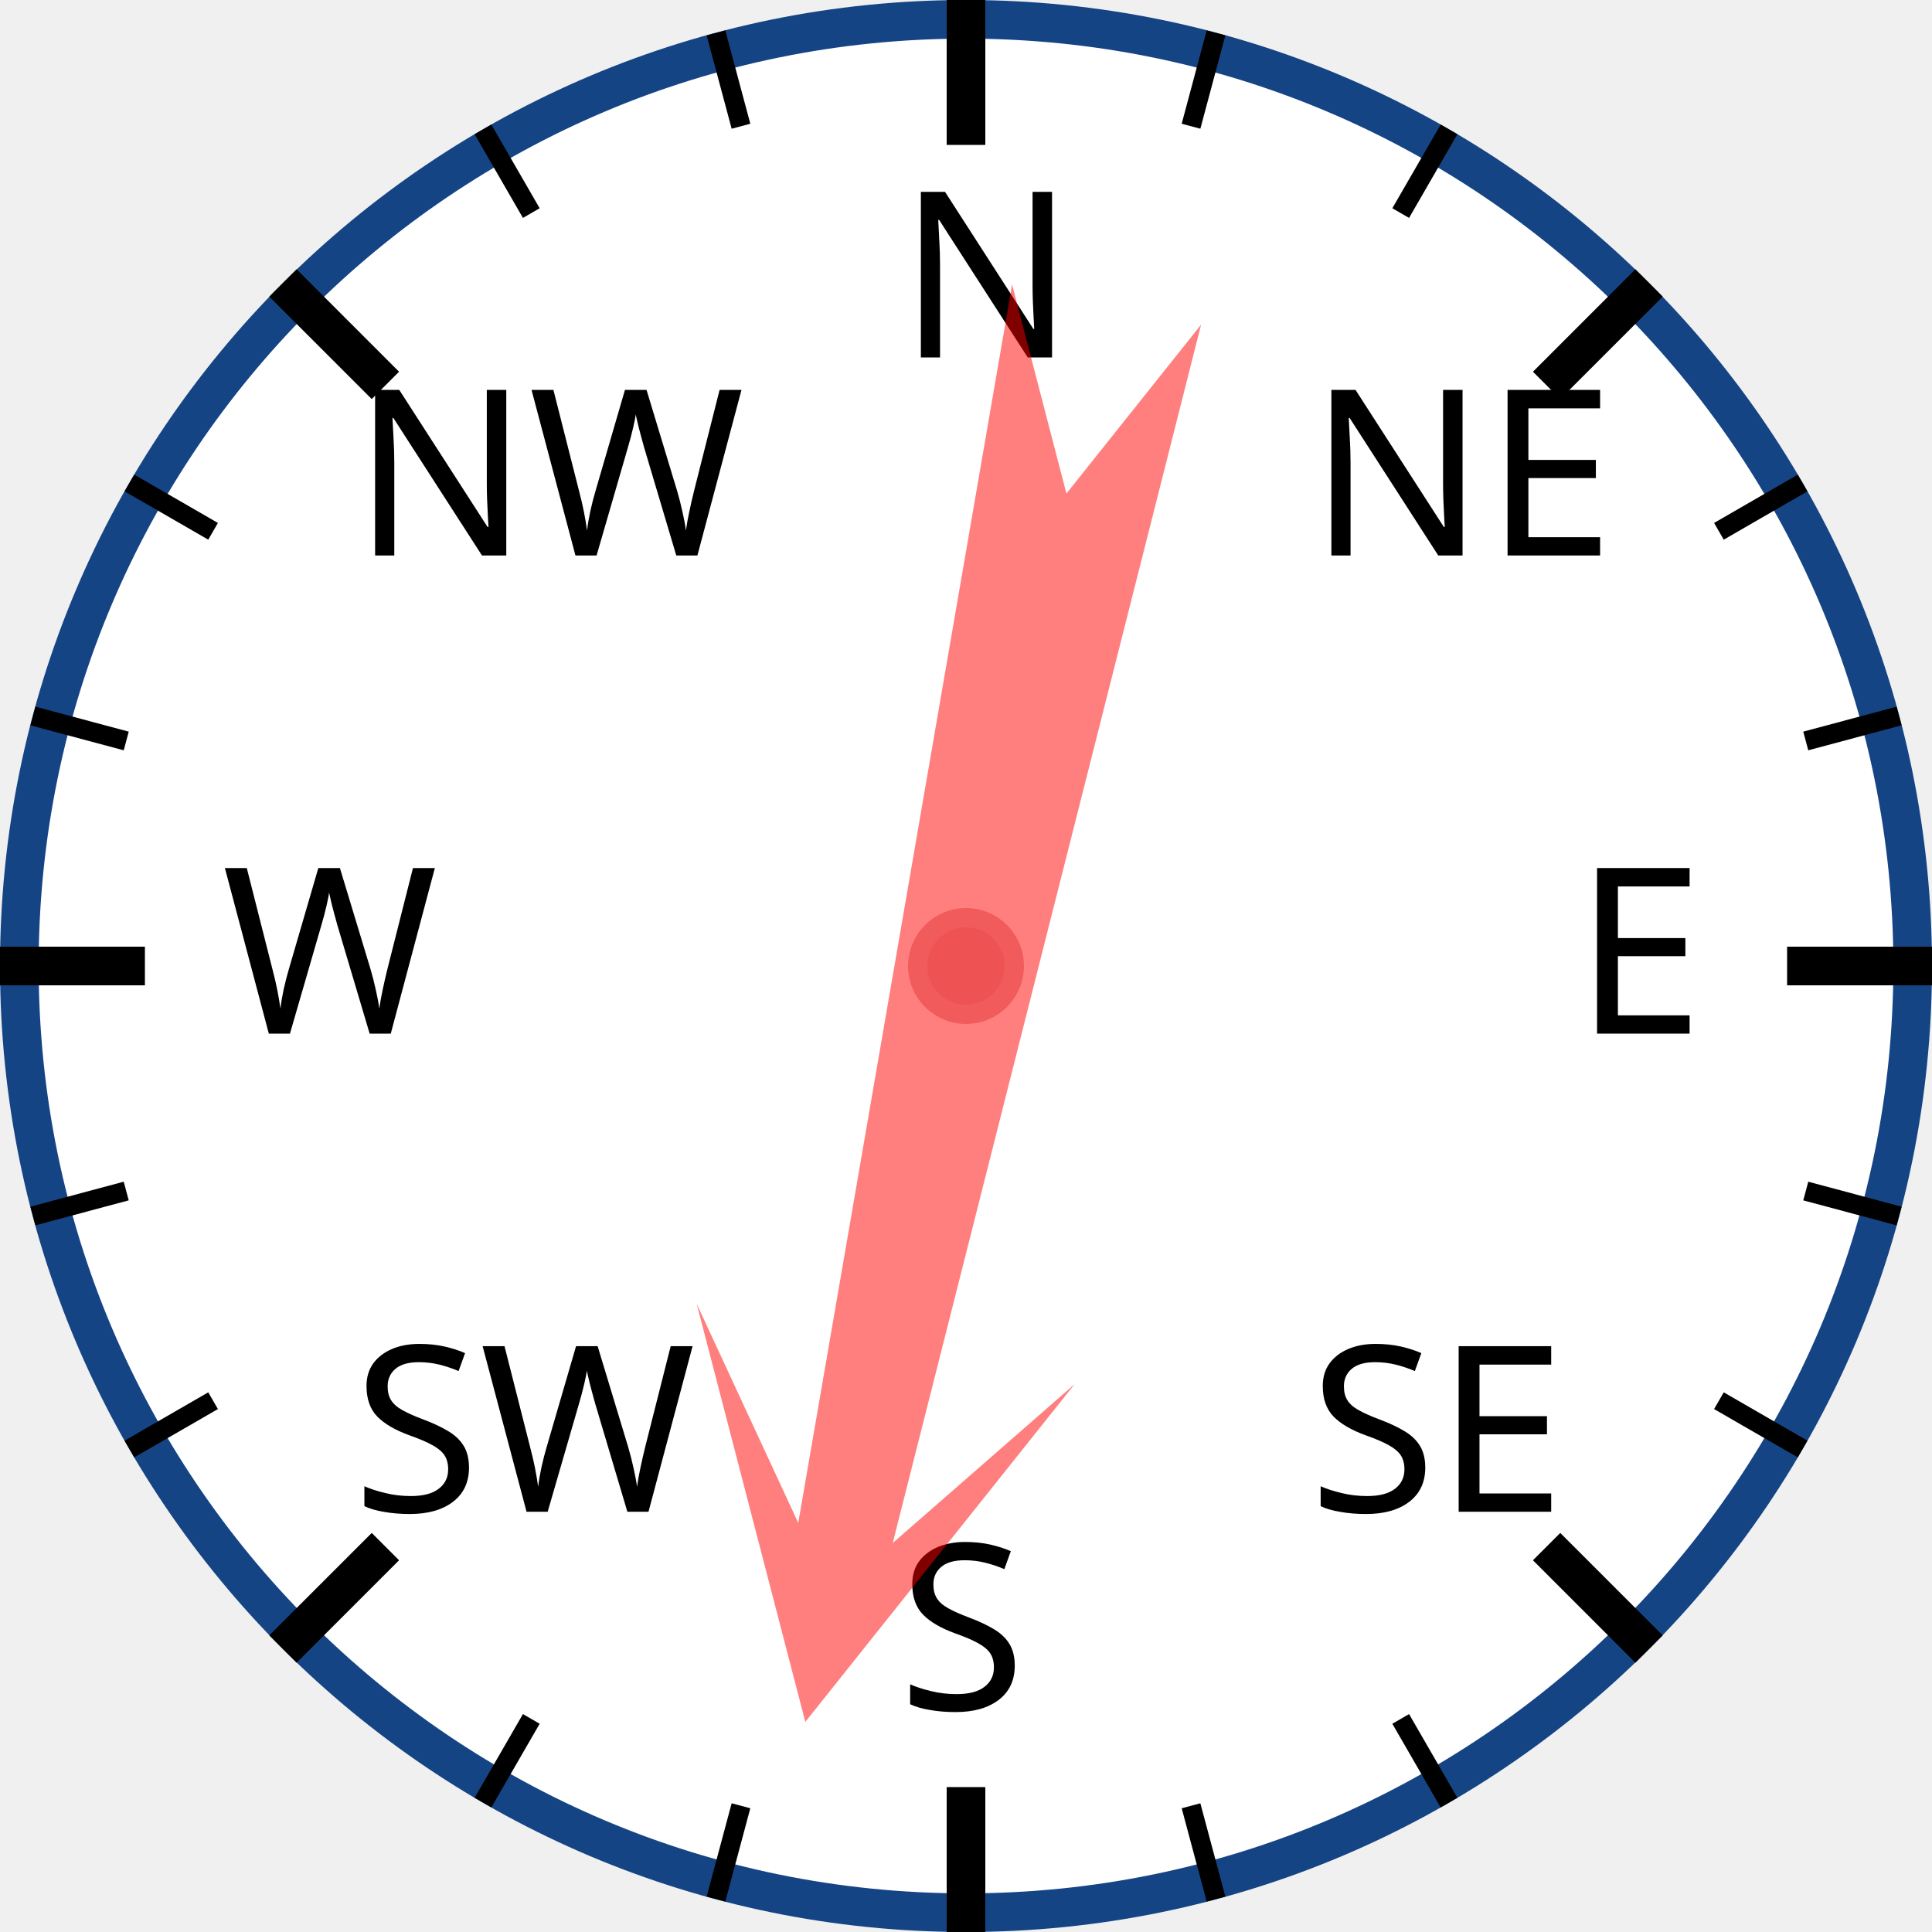
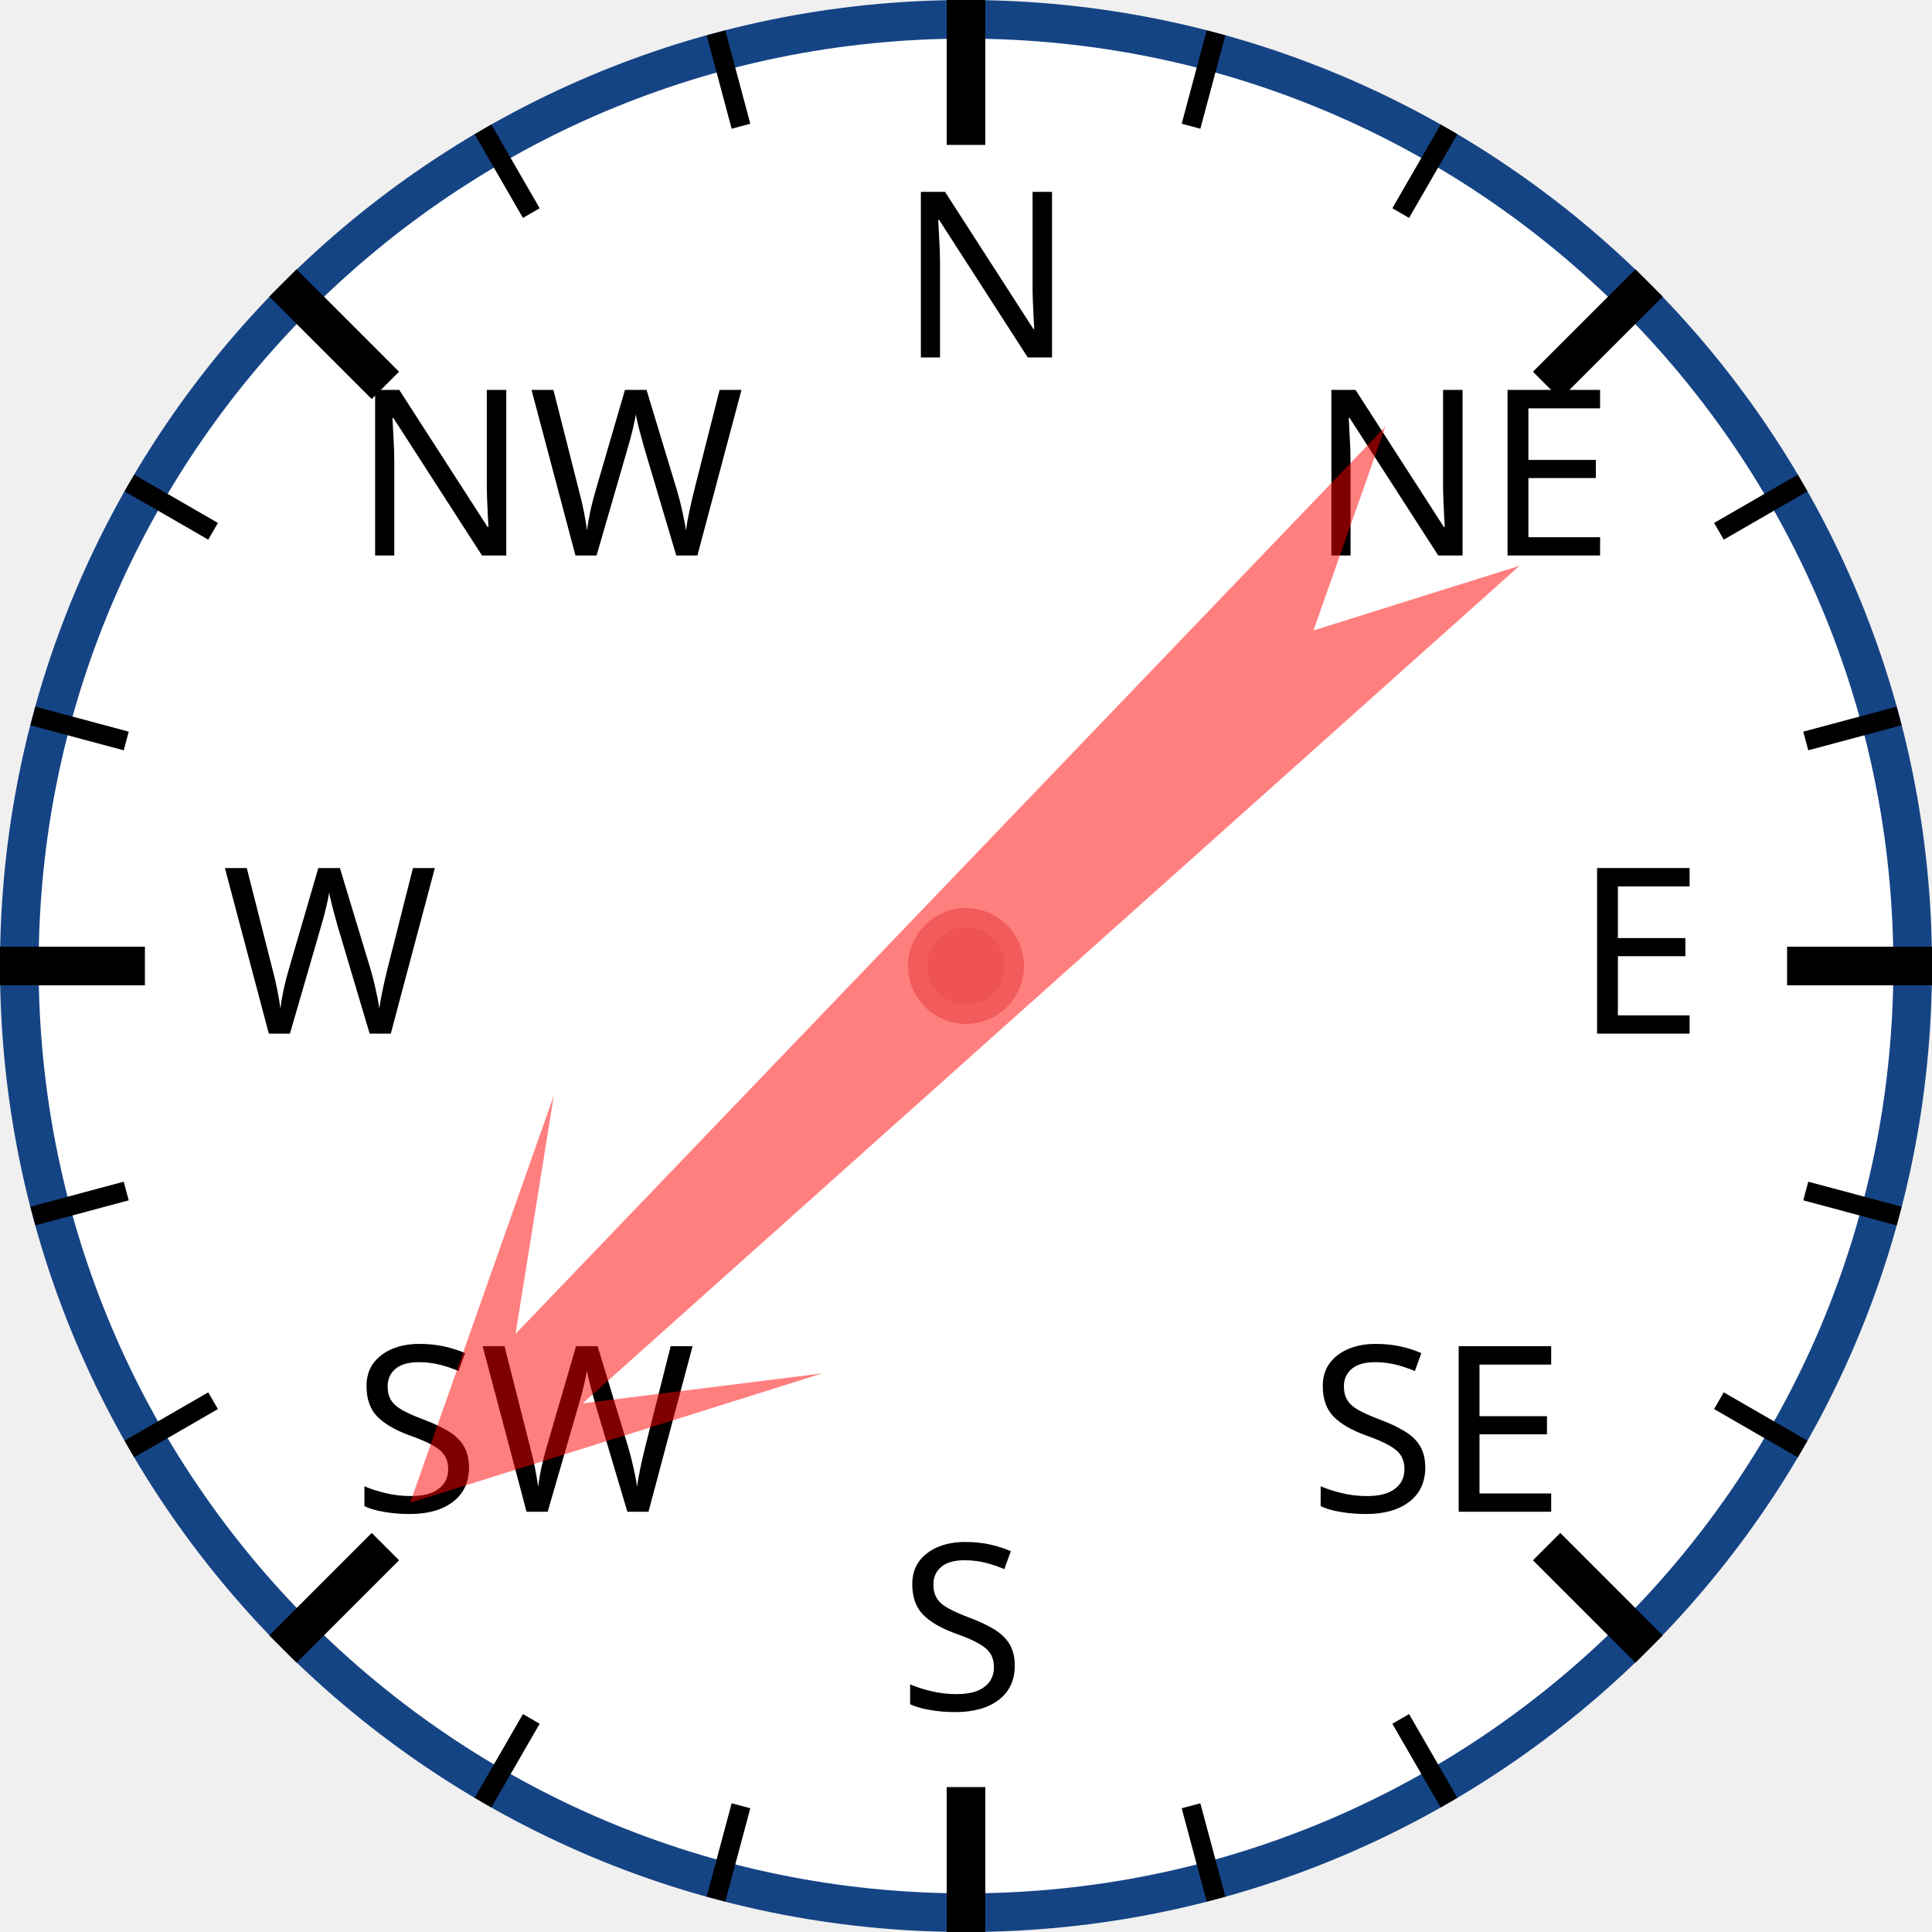
<svg xmlns="http://www.w3.org/2000/svg" width="120px" height="120px" viewBox="0 0 200 200">
  <circle cx="100" cy="100" r="98" style="fill: white; stroke: #154485; stroke-width: 4;" />
  <text x="93.0" y="37.0" style="font-family: sans-serif; font-size: 18pt;">N</text>
  <line x1="100.0" y1="0.0" x2="100.0" y2="15.0" style="stroke: black; stroke-width: 4;" />
  <line x1="74.118" y1="3.407" x2="76.706" y2="13.067" style="stroke: black; stroke-width: 2;" />
  <line x1="50" y1="13.397" x2="55" y2="22.058" style="stroke: black; stroke-width: 2;" />
  <text x="36.503" y="57.503" style="font-family: sans-serif; font-size: 18pt;">NW</text>
  <line x1="29.289" y1="29.289" x2="39.896" y2="39.896" style="stroke: black; stroke-width: 4;" />
  <line x1="13.397" y1="50" x2="22.058" y2="55" style="stroke: black; stroke-width: 2;" />
  <line x1="3.407" y1="74.118" x2="13.067" y2="76.706" style="stroke: black; stroke-width: 2;" />
  <text x="23.0" y="107.0" style="font-family: sans-serif; font-size: 18pt;">W</text>
  <line x1="0.0" y1="100.0" x2="15.0" y2="100.0" style="stroke: black; stroke-width: 4;" />
  <line x1="3.407" y1="125.882" x2="13.067" y2="123.294" style="stroke: black; stroke-width: 2;" />
  <line x1="13.397" y1="150" x2="22.058" y2="145" style="stroke: black; stroke-width: 2;" />
  <text x="36.503" y="156.497" style="font-family: sans-serif; font-size: 18pt;">SW</text>
  <line x1="29.289" y1="170.711" x2="39.896" y2="160.104" style="stroke: black; stroke-width: 4;" />
  <line x1="50" y1="186.603" x2="55" y2="177.942" style="stroke: black; stroke-width: 2;" />
  <line x1="74.118" y1="196.593" x2="76.706" y2="186.933" style="stroke: black; stroke-width: 2;" />
  <text x="93" y="177.0" style="font-family: sans-serif; font-size: 18pt;">S</text>
  <line x1="100" y1="200.0" x2="100" y2="185.0" style="stroke: black; stroke-width: 4;" />
  <line x1="125.882" y1="196.593" x2="123.294" y2="186.933" style="stroke: black; stroke-width: 2;" />
  <line x1="150.0" y1="186.603" x2="145.0" y2="177.942" style="stroke: black; stroke-width: 2;" />
  <text x="135.497" y="156.497" style="font-family: sans-serif; font-size: 18pt;">SE</text>
  <line x1="170.711" y1="170.711" x2="160.104" y2="160.104" style="stroke: black; stroke-width: 4;" />
  <line x1="186.603" y1="150" x2="177.942" y2="145" style="stroke: black; stroke-width: 2;" />
  <line x1="196.593" y1="125.882" x2="186.933" y2="123.294" style="stroke: black; stroke-width: 2;" />
  <text x="163.0" y="107" style="font-family: sans-serif; font-size: 18pt;">E</text>
  <line x1="200.0" y1="100" x2="185.0" y2="100" style="stroke: black; stroke-width: 4;" />
  <line x1="196.593" y1="74.118" x2="186.933" y2="76.706" style="stroke: black; stroke-width: 2;" />
  <line x1="186.603" y1="50" x2="177.942" y2="55" style="stroke: black; stroke-width: 2;" />
  <text x="135.497" y="57.503" style="font-family: sans-serif; font-size: 18pt;">NE</text>
  <line x1="170.711" y1="29.289" x2="160.104" y2="39.896" style="stroke: black; stroke-width: 4;" />
  <line x1="150" y1="13.397" x2="145" y2="22.058" style="stroke: black; stroke-width: 2;" />
  <line x1="125.882" y1="3.407" x2="123.294" y2="13.067" style="stroke: black; stroke-width: 2;" />
-   <polygon points="100 20 120 60 105 40 110 170 100 150 90 170 95 40 80 60" style="fill: red; fill-opacity: 0.5;" transform="rotate(192,100,100)" />
+   <polygon points="100 20 120 60 105 40 110 170 100 150 90 170 95 40 80 60" style="fill: red; fill-opacity: 0.5;" transform="rotate(226,100,100)" />
  <circle cx="100" cy="100" r="5" style="fill: #EE5252; stroke: #F25B5B; stroke-width: 2;" />
</svg>
